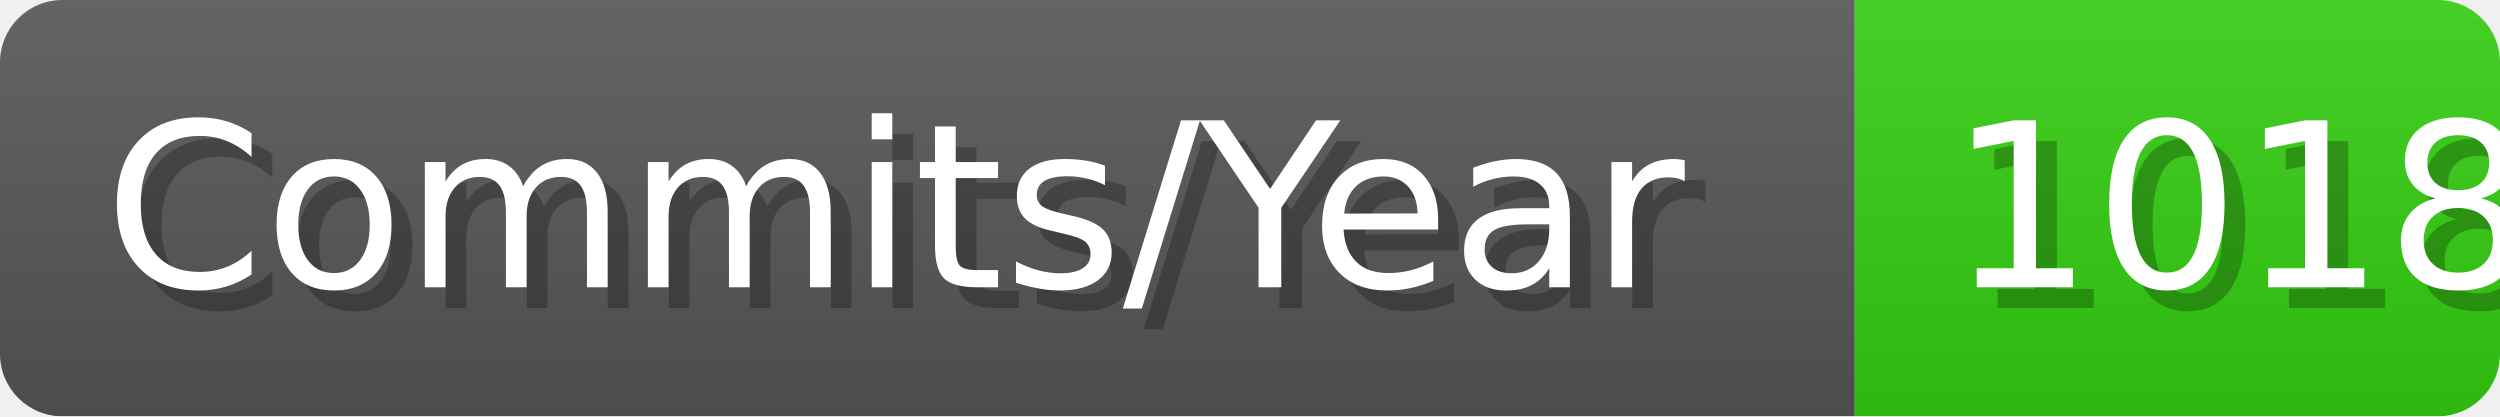
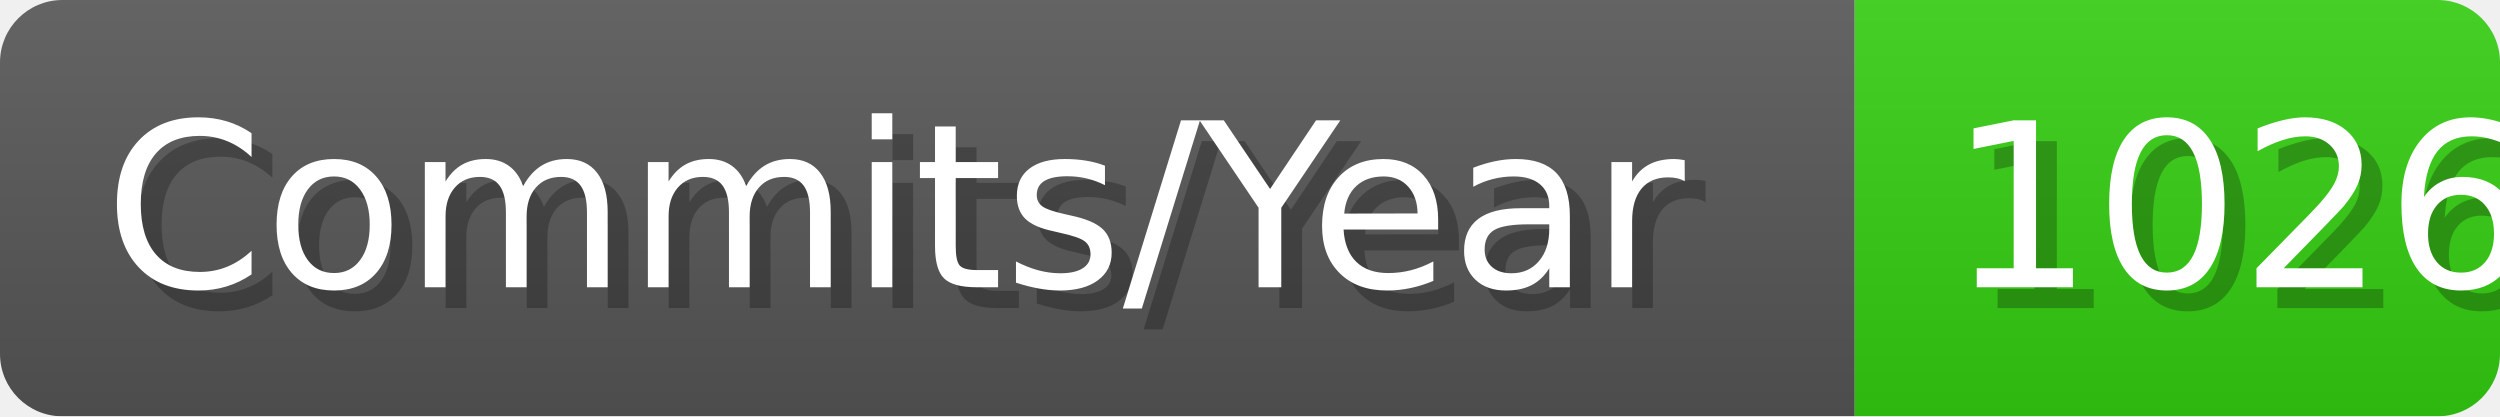
- <svg xmlns="http://www.w3.org/2000/svg" width="120.1" height="20" viewBox="0 0 1201 200" role="img" aria-label="Commits/Year: 1018">
+ <svg xmlns="http://www.w3.org/2000/svg" width="120.1" height="20" viewBox="0 0 1201 200" role="img" aria-label="Commits/Year: 1026">
  <linearGradient id="aUPdi" x2="0" y2="100%">
    <stop offset="0" stop-opacity=".1" stop-color="#EEE" />
    <stop offset="1" stop-opacity=".1" />
  </linearGradient>
  <mask id="WfAiQ">
    <rect width="1201" height="200" rx="30" fill="#FFF" />
  </mask>
  <g mask="url(#WfAiQ)">
    <rect width="891" height="200" fill="#555" />
    <rect width="310" height="200" fill="#3C1" x="891" />
    <rect width="1201" height="200" fill="url(#aUPdi)" />
  </g>
  <g aria-hidden="true" fill="#fff" text-anchor="start" font-family="Verdana,DejaVu Sans,sans-serif" font-size="110">
    <text x="60" y="148" textLength="791" fill="#000" opacity="0.25">Commits/Year</text>
    <text x="50" y="138" textLength="791">Commits/Year</text>
-     <text x="946" y="148" textLength="210" fill="#000" opacity="0.25">1018</text>
-     <text x="936" y="138" textLength="210">1018</text>
+     <text x="946" y="148" textLength="210" fill="#000" opacity="0.25">1026</text>
+     <text x="936" y="138" textLength="210">1026</text>
  </g>
</svg>
